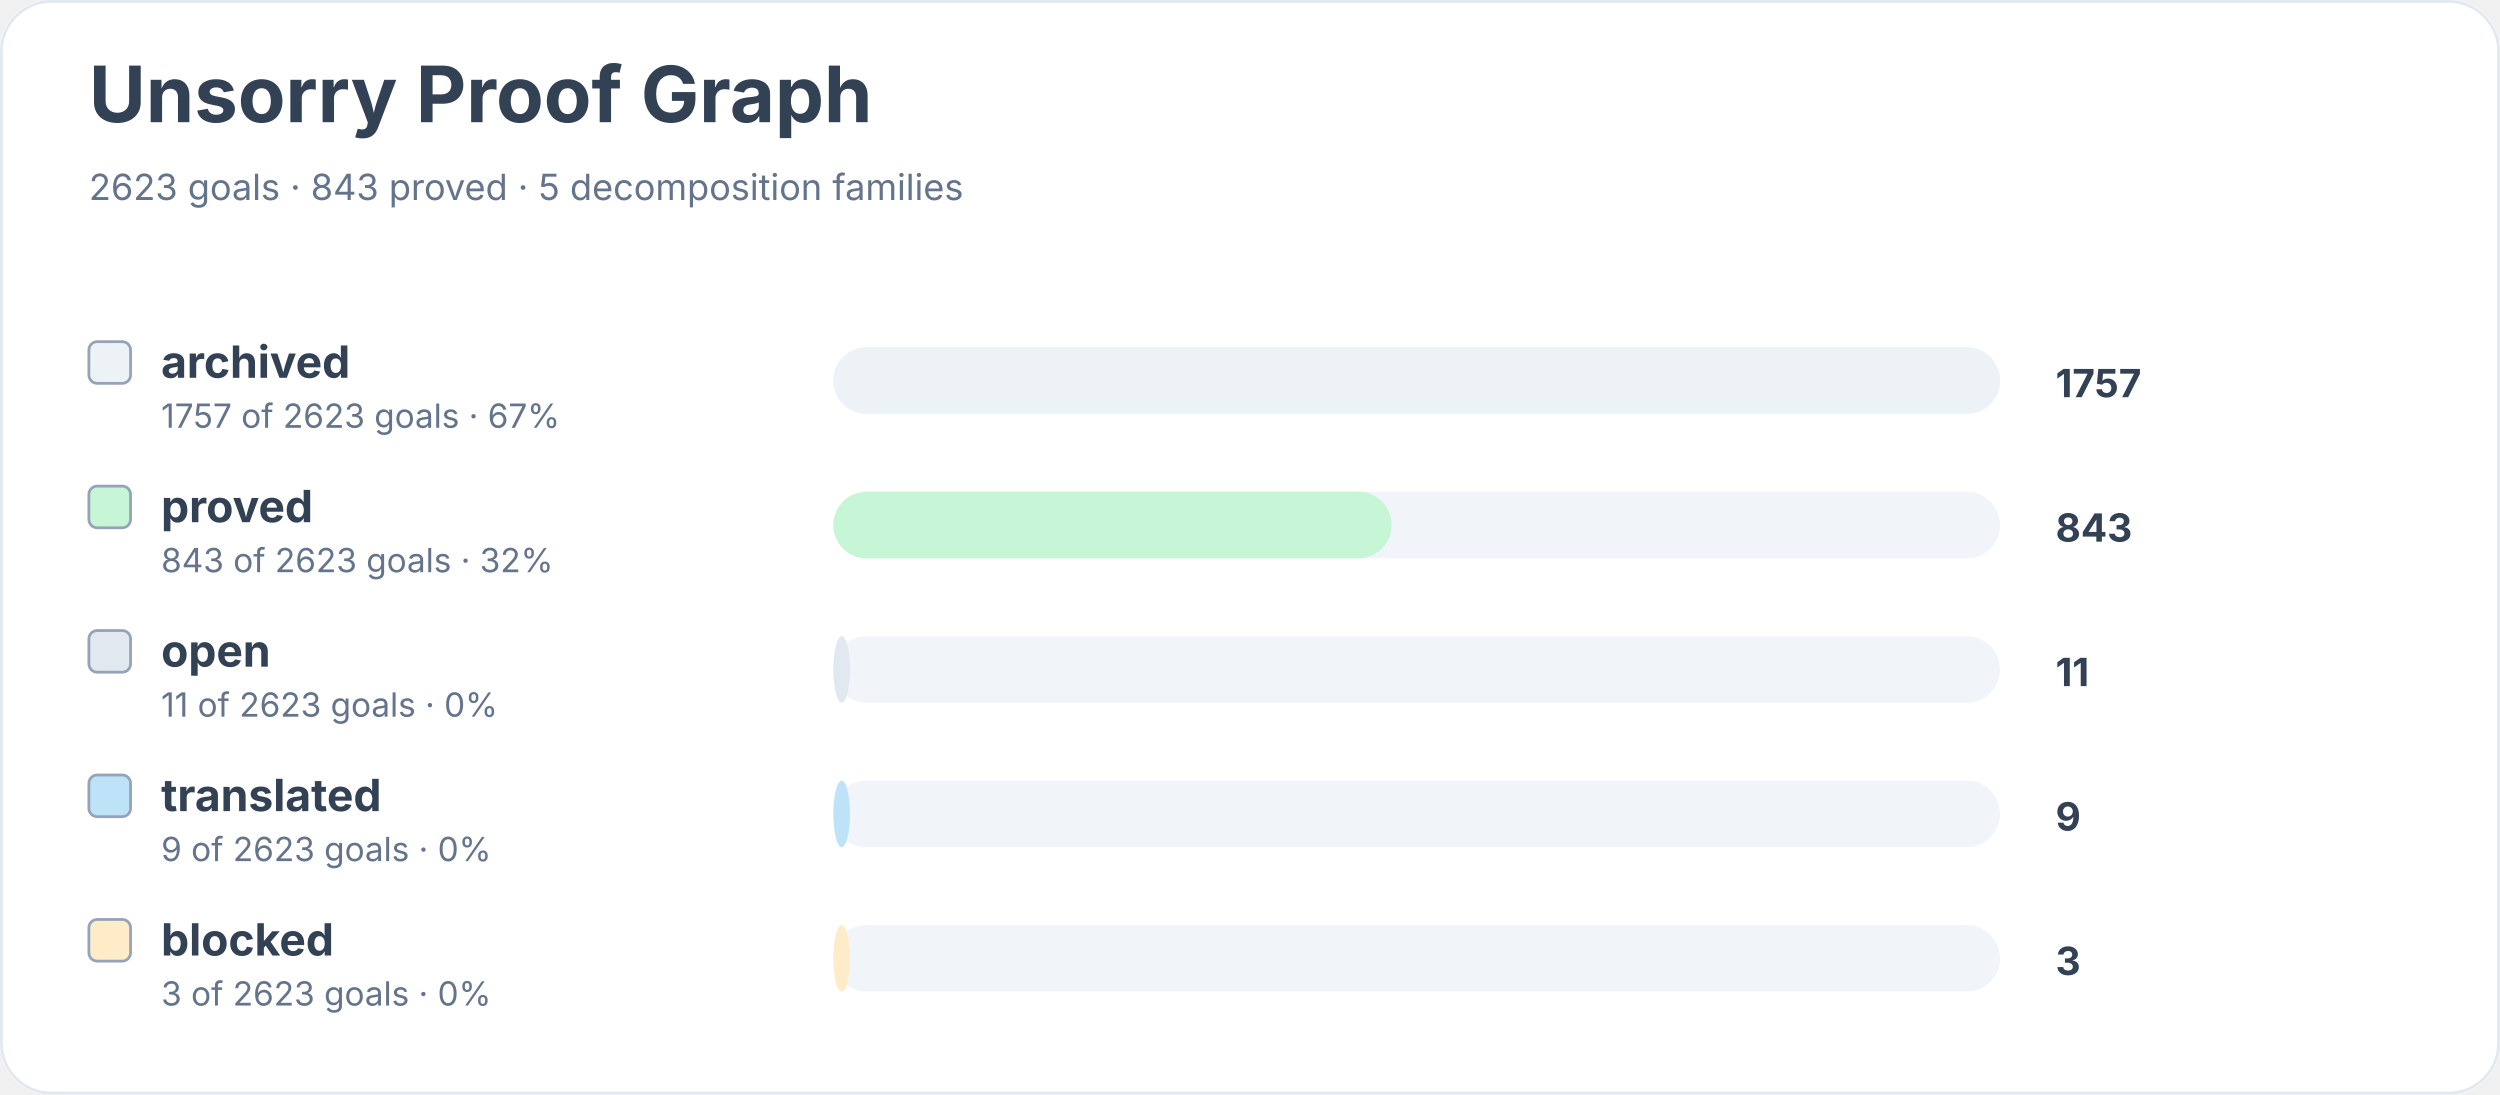
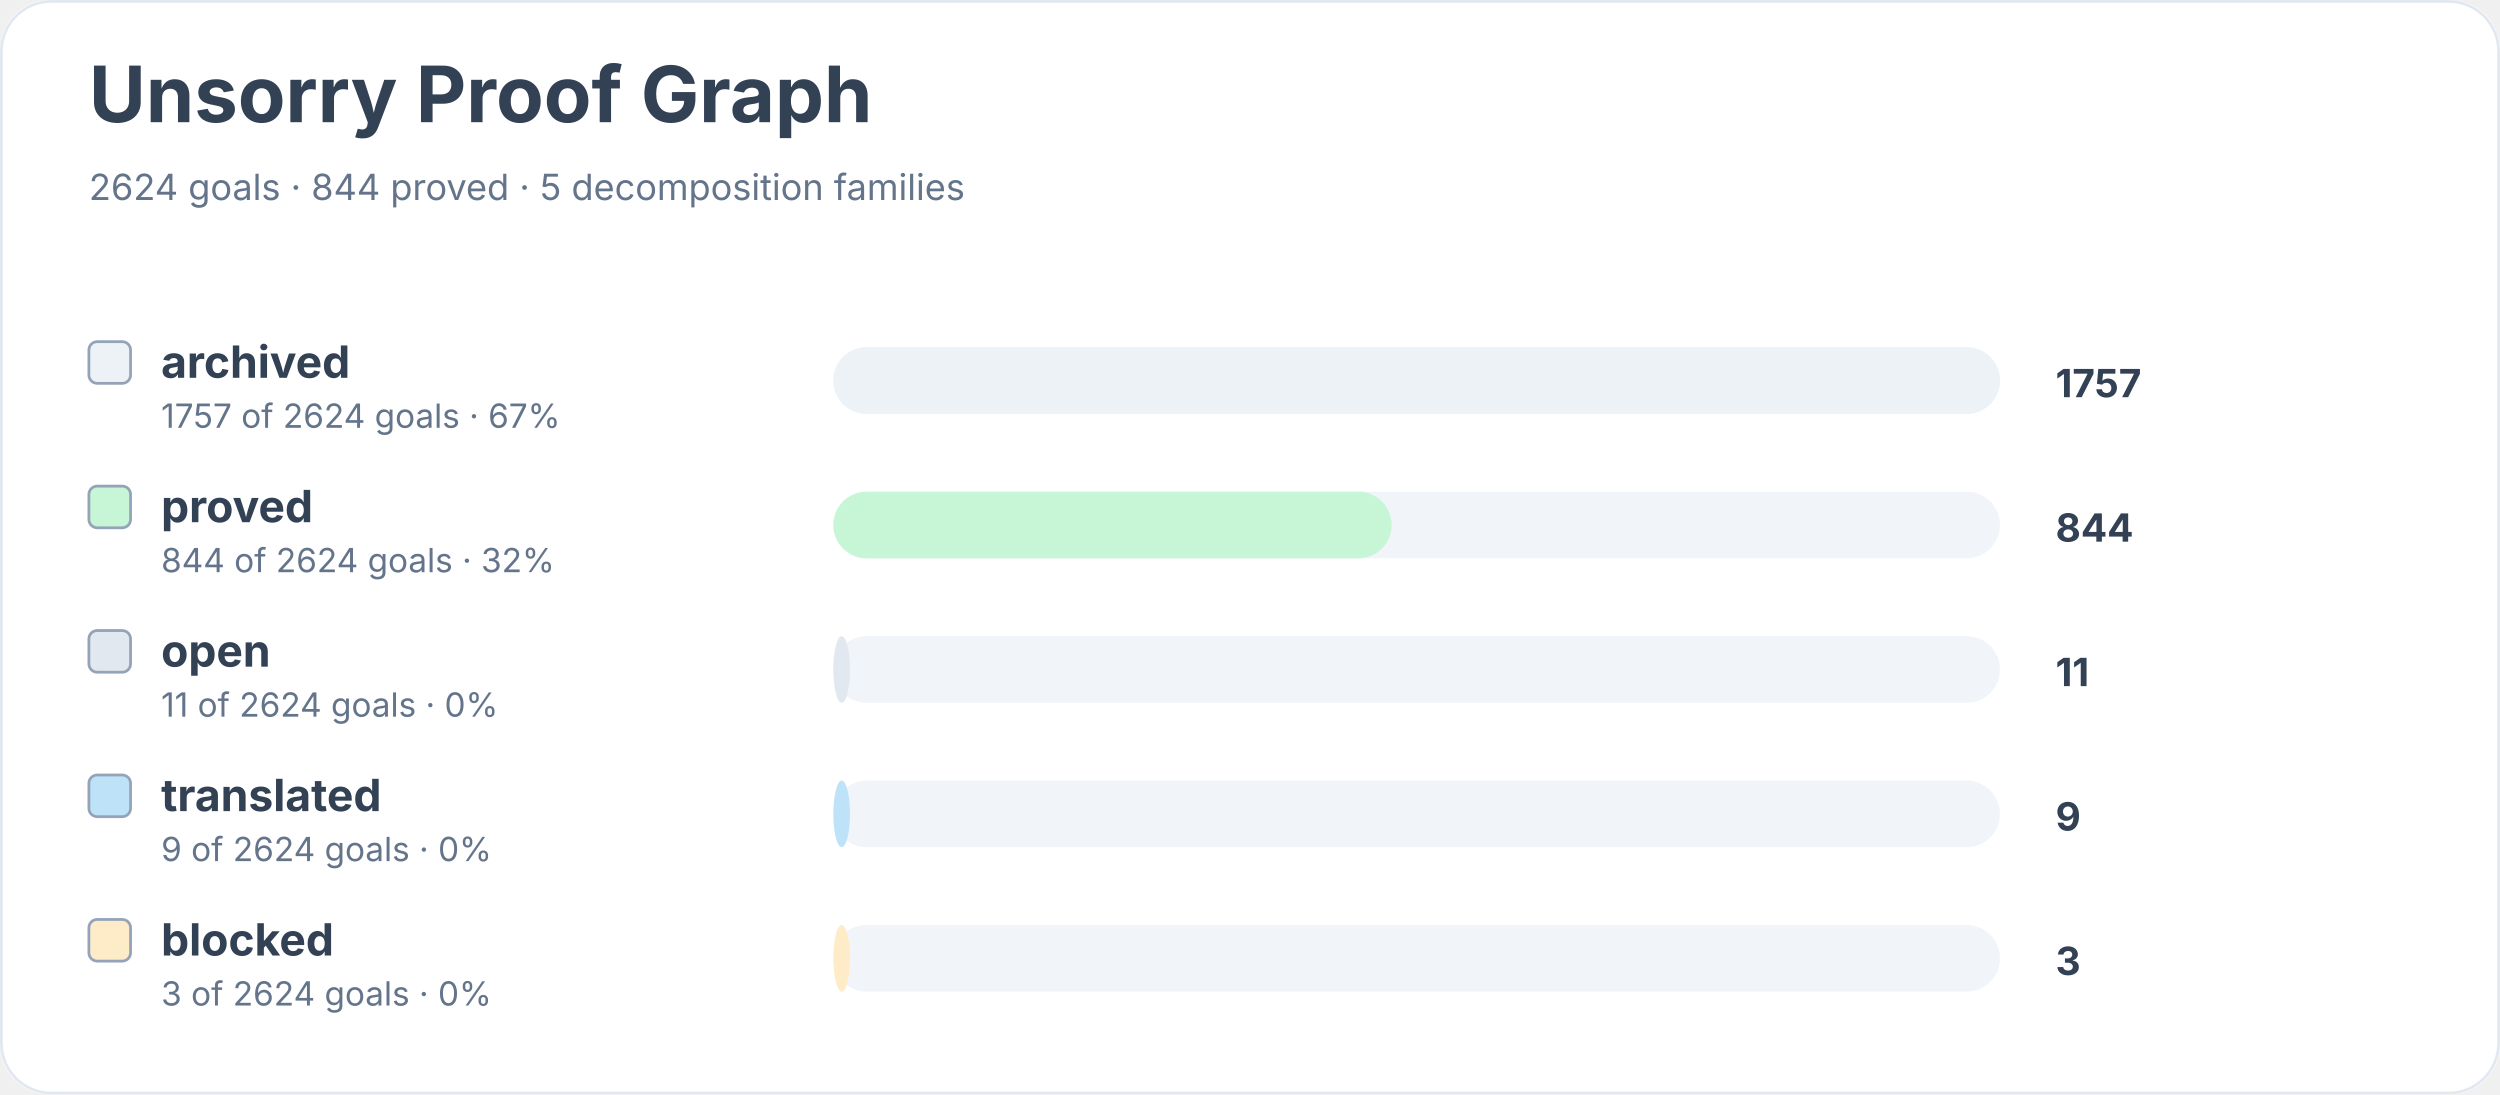
<svg xmlns="http://www.w3.org/2000/svg" width="900" height="394" viewBox="0 0 900 394" role="img" aria-labelledby="title desc">
  <rect width="900" height="100%" rx="18" fill="#ffffff" />
  <rect x="0.5" y="0.5" width="899" height="393" rx="18" fill="none" stroke="#e2e8f0" />
  <text x="32" y="44" font-family="Inter, system-ui, sans-serif" font-size="28" font-weight="700" fill="#334155">Unsorry Proof Graph</text>
-   <text x="32" y="72" font-family="Inter, system-ui, sans-serif" font-size="13" fill="#64748b">2623 goals · 843 proved · 5 decomposition families</text>
+   <text x="32" y="72" font-family="Inter, system-ui, sans-serif" font-size="13" fill="#64748b">2624 goals · 844 proved · 5 decomposition families</text>
  <rect x="32" y="123" width="15" height="15" rx="3" fill="#edf2f7" stroke="#94a3b8" />
  <text x="58" y="136" font-family="Inter, system-ui, sans-serif" font-size="16" font-weight="650" fill="#334155">archived</text>
-   <text x="58" y="154" font-family="Inter, system-ui, sans-serif" font-size="12" fill="#64748b">1757 of 2623 goals · 67%</text>
+   <text x="58" y="154" font-family="Inter, system-ui, sans-serif" font-size="12" fill="#64748b">1757 of 2624 goals · 67%</text>
  <rect x="300" y="125" width="420" height="24" rx="12" fill="#f1f5f9" />
  <rect x="300" y="125" width="420" height="24" rx="12" fill="#edf2f7" />
  <text x="740" y="143" font-family="Inter, system-ui, sans-serif" font-size="14" font-weight="700" fill="#334155">1757</text>
  <rect x="32" y="175" width="15" height="15" rx="3" fill="#c6f6d5" stroke="#94a3b8" />
  <text x="58" y="188" font-family="Inter, system-ui, sans-serif" font-size="16" font-weight="650" fill="#334155">proved</text>
-   <text x="58" y="206" font-family="Inter, system-ui, sans-serif" font-size="12" fill="#64748b">843 of 2623 goals · 32%</text>
+   <text x="58" y="206" font-family="Inter, system-ui, sans-serif" font-size="12" fill="#64748b">844 of 2624 goals · 32%</text>
  <rect x="300" y="177" width="420" height="24" rx="12" fill="#f1f5f9" />
  <rect x="300" y="177" width="201" height="24" rx="12" fill="#c6f6d5" />
-   <text x="740" y="195" font-family="Inter, system-ui, sans-serif" font-size="14" font-weight="700" fill="#334155">843</text>
+   <text x="740" y="195" font-family="Inter, system-ui, sans-serif" font-size="14" font-weight="700" fill="#334155">844</text>
  <rect x="32" y="227" width="15" height="15" rx="3" fill="#e2e8f0" stroke="#94a3b8" />
  <text x="58" y="240" font-family="Inter, system-ui, sans-serif" font-size="16" font-weight="650" fill="#334155">open</text>
-   <text x="58" y="258" font-family="Inter, system-ui, sans-serif" font-size="12" fill="#64748b">11 of 2623 goals · 0%</text>
+   <text x="58" y="258" font-family="Inter, system-ui, sans-serif" font-size="12" fill="#64748b">11 of 2624 goals · 0%</text>
  <rect x="300" y="229" width="420" height="24" rx="12" fill="#f1f5f9" />
  <rect x="300" y="229" width="6" height="24" rx="12" fill="#e2e8f0" />
  <text x="740" y="247" font-family="Inter, system-ui, sans-serif" font-size="14" font-weight="700" fill="#334155">11</text>
  <rect x="32" y="279" width="15" height="15" rx="3" fill="#bee3f8" stroke="#94a3b8" />
  <text x="58" y="292" font-family="Inter, system-ui, sans-serif" font-size="16" font-weight="650" fill="#334155">translated</text>
-   <text x="58" y="310" font-family="Inter, system-ui, sans-serif" font-size="12" fill="#64748b">9 of 2623 goals · 0%</text>
+   <text x="58" y="310" font-family="Inter, system-ui, sans-serif" font-size="12" fill="#64748b">9 of 2624 goals · 0%</text>
  <rect x="300" y="281" width="420" height="24" rx="12" fill="#f1f5f9" />
  <rect x="300" y="281" width="6" height="24" rx="12" fill="#bee3f8" />
  <text x="740" y="299" font-family="Inter, system-ui, sans-serif" font-size="14" font-weight="700" fill="#334155">9</text>
  <rect x="32" y="331" width="15" height="15" rx="3" fill="#feebc8" stroke="#94a3b8" />
  <text x="58" y="344" font-family="Inter, system-ui, sans-serif" font-size="16" font-weight="650" fill="#334155">blocked</text>
-   <text x="58" y="362" font-family="Inter, system-ui, sans-serif" font-size="12" fill="#64748b">3 of 2623 goals · 0%</text>
+   <text x="58" y="362" font-family="Inter, system-ui, sans-serif" font-size="12" fill="#64748b">3 of 2624 goals · 0%</text>
  <rect x="300" y="333" width="420" height="24" rx="12" fill="#f1f5f9" />
  <rect x="300" y="333" width="6" height="24" rx="12" fill="#feebc8" />
  <text x="740" y="351" font-family="Inter, system-ui, sans-serif" font-size="14" font-weight="700" fill="#334155">3</text>
</svg>
